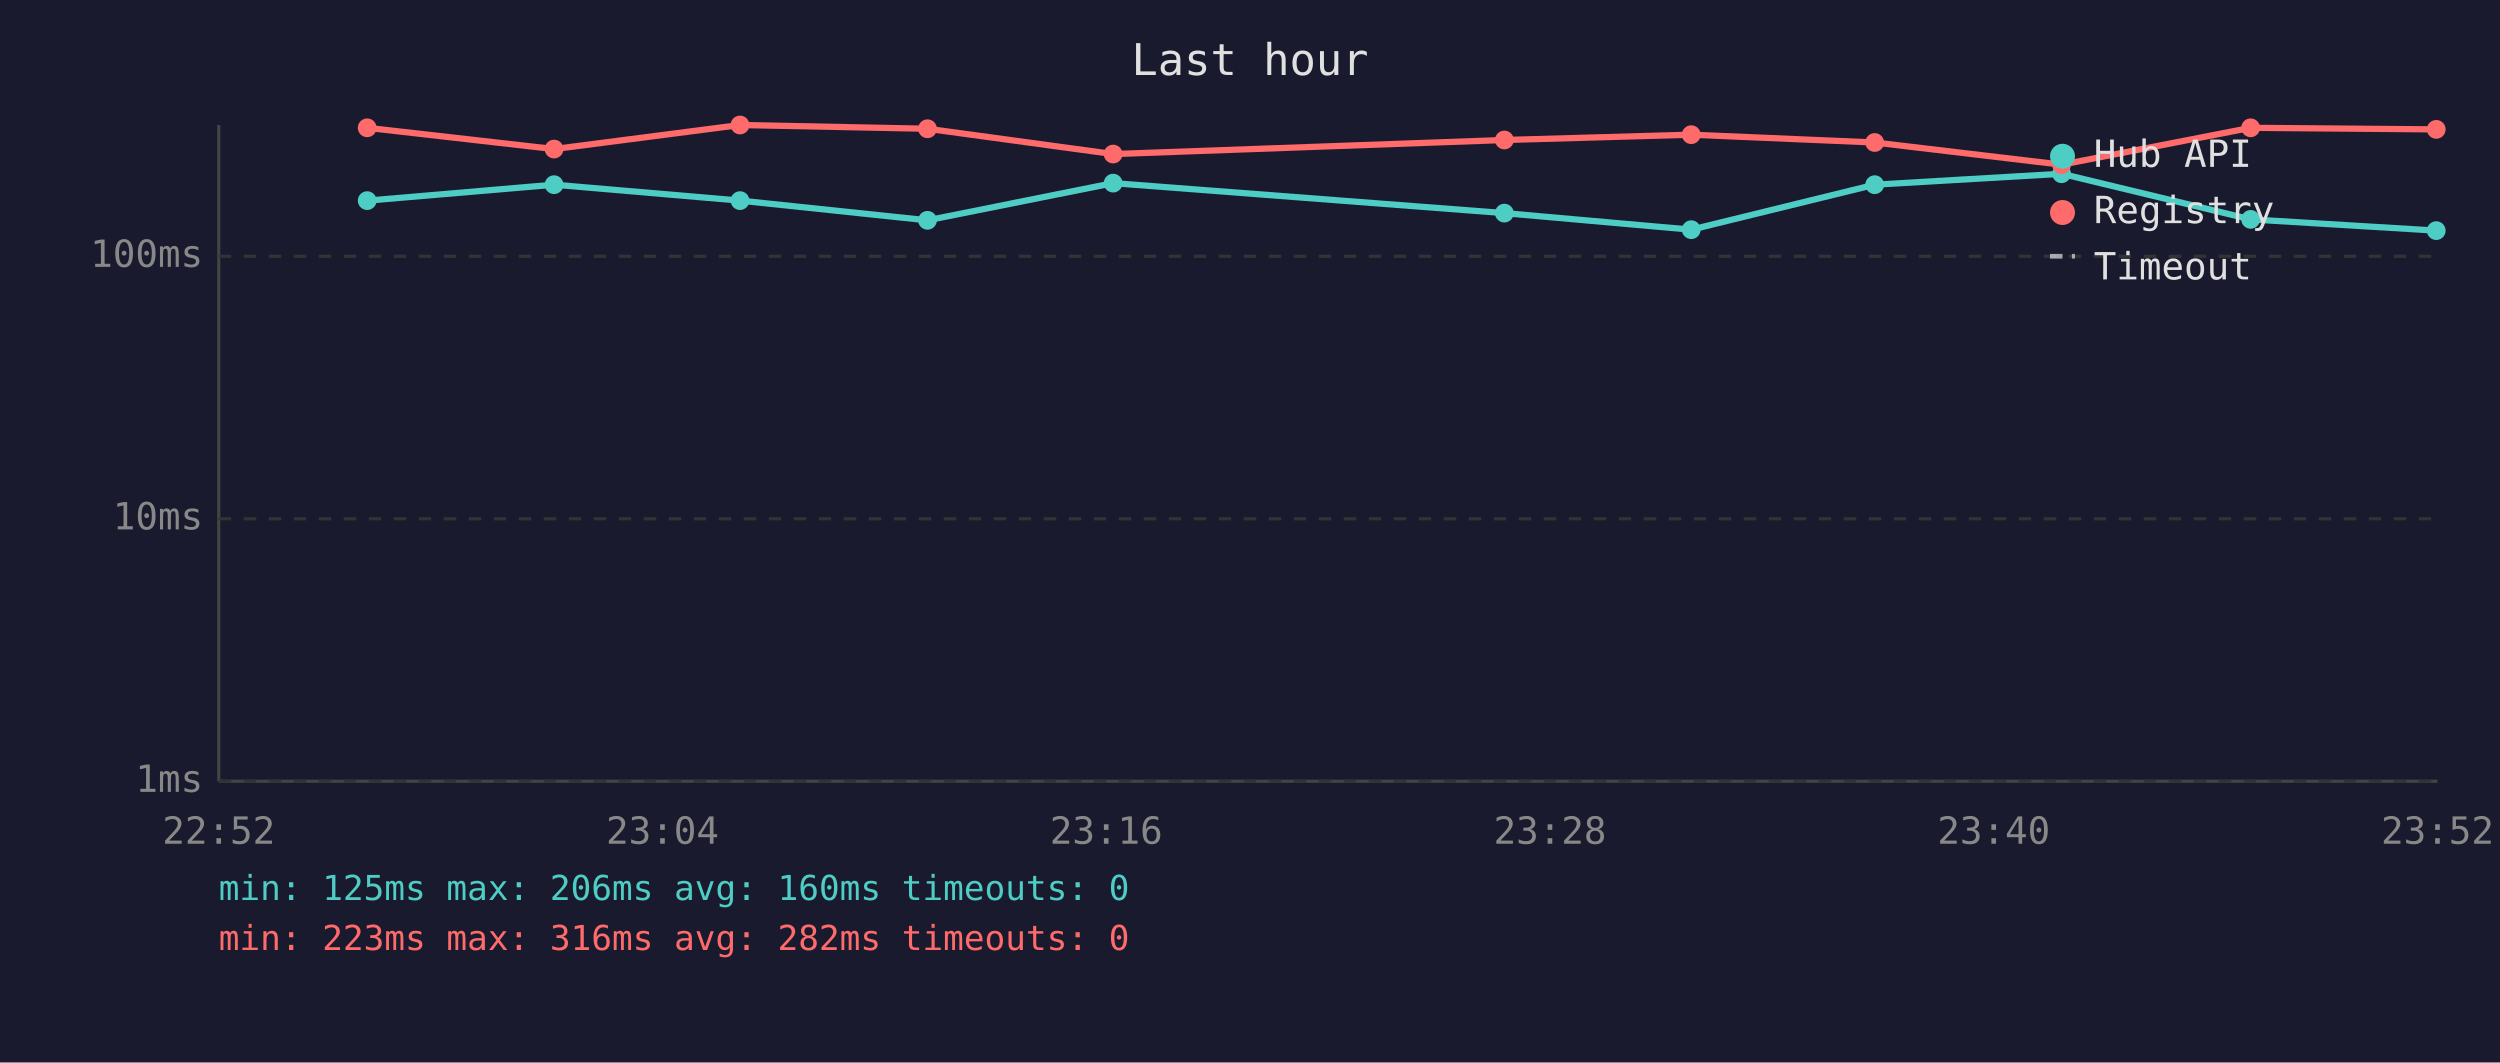
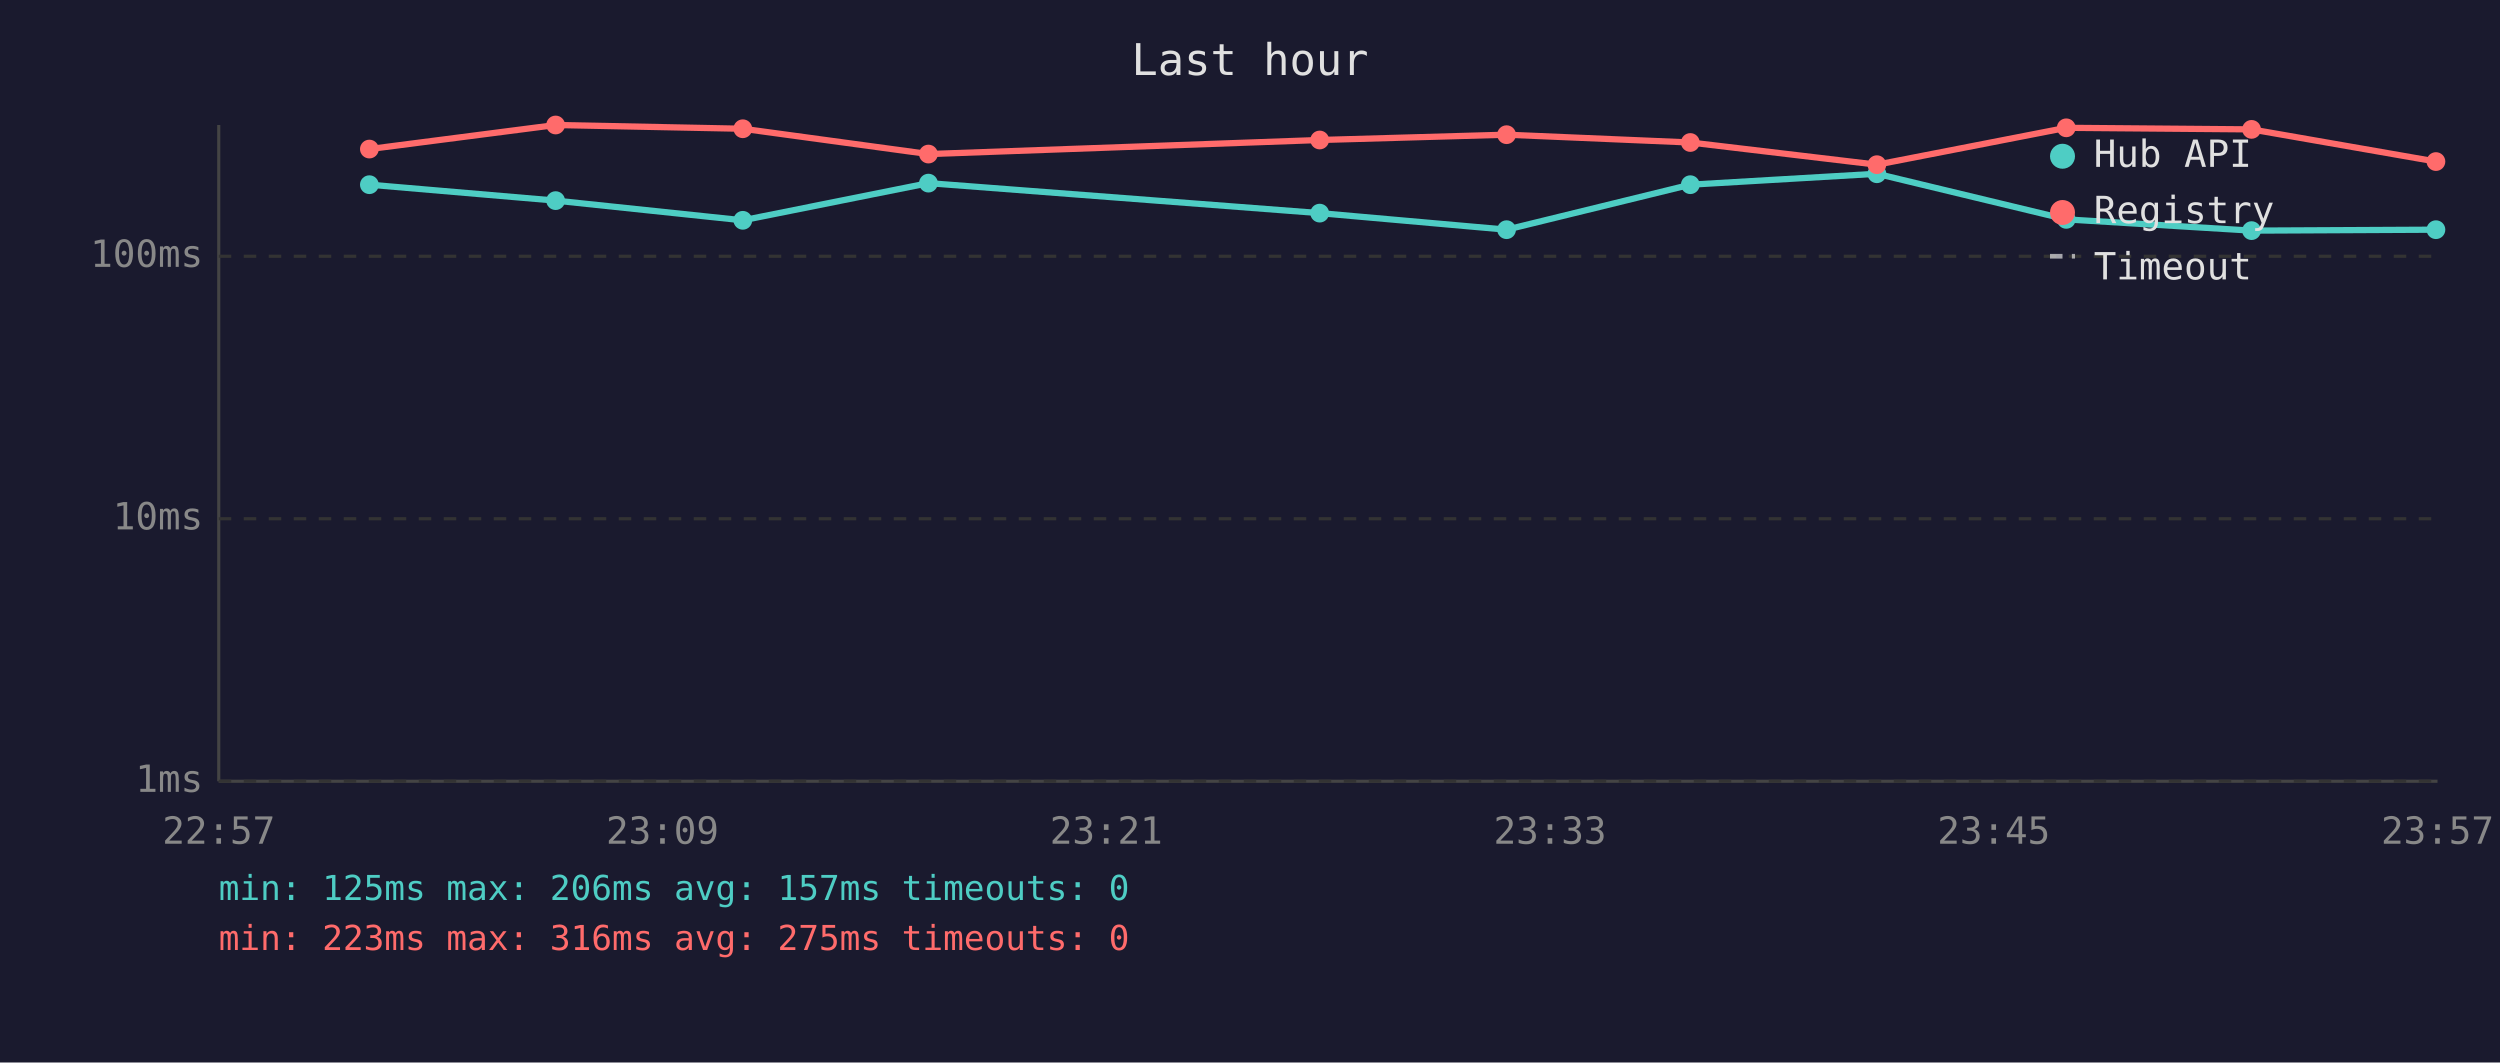
<svg xmlns="http://www.w3.org/2000/svg" viewBox="0 0 800 340" font-family="monospace" font-size="12">
  <rect width="800" height="340" fill="#1a1a2e" />
  <text x="400" y="24" fill="#e0e0e0" font-size="14" text-anchor="middle">Last hour</text>
  <line x1="70" y1="40" x2="70" y2="250" stroke="#444" stroke-width="1" />
  <line x1="70" y1="250" x2="780" y2="250" stroke="#444" stroke-width="1" />
  <line x1="70" y1="250" x2="780" y2="250" stroke="#333" stroke-width="1" stroke-dasharray="4" />
  <text x="65" y="250" fill="#888" text-anchor="end" dominant-baseline="middle">1ms</text>
  <line x1="70" y1="166" x2="780" y2="166" stroke="#333" stroke-width="1" stroke-dasharray="4" />
  <text x="65" y="166" fill="#888" text-anchor="end" dominant-baseline="middle">10ms</text>
  <line x1="70" y1="82" x2="780" y2="82" stroke="#333" stroke-width="1" stroke-dasharray="4" />
  <text x="65" y="82" fill="#888" text-anchor="end" dominant-baseline="middle">100ms</text>
-   <text x="70" y="270" fill="#888" text-anchor="middle">22:52</text>
-   <text x="212" y="270" fill="#888" text-anchor="middle">23:04</text>
-   <text x="354" y="270" fill="#888" text-anchor="middle">23:16</text>
-   <text x="496" y="270" fill="#888" text-anchor="middle">23:28</text>
-   <text x="638" y="270" fill="#888" text-anchor="middle">23:40</text>
-   <text x="780" y="270" fill="#888" text-anchor="middle">23:52</text>
-   <polyline points="117.5,64.2 177.3,59.1 236.8,64.2 296.8,70.5 356.2,58.6 481.4,68.2 541.2,73.5 599.9,59.1 659.7,55.6 720.2,70.2 779.6,73.8" fill="none" stroke="#4ecdc4" stroke-width="2" opacity="1" />
-   <circle cx="117.5" cy="64.2" r="3" fill="#4ecdc4" />
-   <circle cx="177.3" cy="59.1" r="3" fill="#4ecdc4" />
-   <circle cx="236.8" cy="64.2" r="3" fill="#4ecdc4" />
-   <circle cx="296.8" cy="70.5" r="3" fill="#4ecdc4" />
-   <circle cx="356.2" cy="58.6" r="3" fill="#4ecdc4" />
-   <circle cx="481.4" cy="68.2" r="3" fill="#4ecdc4" />
-   <circle cx="541.2" cy="73.5" r="3" fill="#4ecdc4" />
-   <circle cx="599.9" cy="59.1" r="3" fill="#4ecdc4" />
-   <circle cx="659.7" cy="55.6" r="3" fill="#4ecdc4" />
-   <circle cx="720.2" cy="70.2" r="3" fill="#4ecdc4" />
-   <circle cx="779.6" cy="73.8" r="3" fill="#4ecdc4" />
-   <polyline points="117.5,40.9 177.3,47.7 236.8,40.0 296.8,41.2 356.2,49.3 481.4,44.8 541.2,43.1 599.9,45.6 659.7,52.7 720.2,40.9 779.6,41.4" fill="none" stroke="#ff6b6b" stroke-width="2" opacity="1" />
-   <circle cx="117.5" cy="40.9" r="3" fill="#ff6b6b" />
-   <circle cx="177.3" cy="47.7" r="3" fill="#ff6b6b" />
-   <circle cx="236.8" cy="40.0" r="3" fill="#ff6b6b" />
-   <circle cx="296.8" cy="41.2" r="3" fill="#ff6b6b" />
-   <circle cx="356.2" cy="49.3" r="3" fill="#ff6b6b" />
-   <circle cx="481.4" cy="44.8" r="3" fill="#ff6b6b" />
-   <circle cx="541.2" cy="43.1" r="3" fill="#ff6b6b" />
-   <circle cx="599.9" cy="45.6" r="3" fill="#ff6b6b" />
-   <circle cx="659.7" cy="52.7" r="3" fill="#ff6b6b" />
-   <circle cx="720.2" cy="40.9" r="3" fill="#ff6b6b" />
-   <circle cx="779.6" cy="41.4" r="3" fill="#ff6b6b" />
+   <text x="70" y="270" fill="#888" text-anchor="middle">22:57</text>
+   <text x="212" y="270" fill="#888" text-anchor="middle">23:09</text>
+   <text x="354" y="270" fill="#888" text-anchor="middle">23:21</text>
+   <text x="496" y="270" fill="#888" text-anchor="middle">23:33</text>
+   <text x="638" y="270" fill="#888" text-anchor="middle">23:45</text>
+   <text x="780" y="270" fill="#888" text-anchor="middle">23:57</text>
+   <polyline points="118.2,59.1 177.8,64.2 237.7,70.5 297.1,58.6 422.3,68.2 482.1,73.5 540.9,59.1 600.6,55.6 661.2,70.2 720.5,73.8 779.5,73.5" fill="none" stroke="#4ecdc4" stroke-width="2" opacity="1" />
+   <circle cx="118.2" cy="59.1" r="3" fill="#4ecdc4" />
+   <circle cx="177.8" cy="64.2" r="3" fill="#4ecdc4" />
+   <circle cx="237.7" cy="70.5" r="3" fill="#4ecdc4" />
+   <circle cx="297.1" cy="58.6" r="3" fill="#4ecdc4" />
+   <circle cx="422.3" cy="68.2" r="3" fill="#4ecdc4" />
+   <circle cx="482.1" cy="73.5" r="3" fill="#4ecdc4" />
+   <circle cx="540.9" cy="59.1" r="3" fill="#4ecdc4" />
+   <circle cx="600.6" cy="55.6" r="3" fill="#4ecdc4" />
+   <circle cx="661.2" cy="70.2" r="3" fill="#4ecdc4" />
+   <circle cx="720.5" cy="73.8" r="3" fill="#4ecdc4" />
+   <circle cx="779.5" cy="73.5" r="3" fill="#4ecdc4" />
+   <polyline points="118.2,47.7 177.8,40.0 237.7,41.2 297.1,49.3 422.3,44.8 482.1,43.1 540.9,45.6 600.6,52.7 661.2,40.9 720.5,41.4 779.5,51.7" fill="none" stroke="#ff6b6b" stroke-width="2" opacity="1" />
+   <circle cx="118.2" cy="47.7" r="3" fill="#ff6b6b" />
+   <circle cx="177.8" cy="40.0" r="3" fill="#ff6b6b" />
+   <circle cx="237.7" cy="41.2" r="3" fill="#ff6b6b" />
+   <circle cx="297.1" cy="49.3" r="3" fill="#ff6b6b" />
+   <circle cx="422.3" cy="44.8" r="3" fill="#ff6b6b" />
+   <circle cx="482.1" cy="43.1" r="3" fill="#ff6b6b" />
+   <circle cx="540.9" cy="45.6" r="3" fill="#ff6b6b" />
+   <circle cx="600.6" cy="52.7" r="3" fill="#ff6b6b" />
+   <circle cx="661.2" cy="40.9" r="3" fill="#ff6b6b" />
+   <circle cx="720.5" cy="41.4" r="3" fill="#ff6b6b" />
+   <circle cx="779.5" cy="51.7" r="3" fill="#ff6b6b" />
  <circle cx="660" cy="50" r="4" fill="#4ecdc4" />
  <text x="670" y="50" fill="#e0e0e0" dominant-baseline="middle">Hub API</text>
  <circle cx="660" cy="68" r="4" fill="#ff6b6b" />
  <text x="670" y="68" fill="#e0e0e0" dominant-baseline="middle">Registry</text>
  <line x1="656" y1="82" x2="664" y2="82" stroke="#e0e0e0" stroke-width="1.5" stroke-dasharray="4,3" opacity="0.7" />
  <text x="670" y="86" fill="#e0e0e0" dominant-baseline="middle">Timeout</text>
-   <text x="70" y="288" fill="#4ecdc4" font-size="11">min: 125ms  max: 206ms  avg: 160ms  timeouts: 0</text>
-   <text x="70" y="304" fill="#ff6b6b" font-size="11">min: 223ms  max: 316ms  avg: 282ms  timeouts: 0</text>
+   <text x="70" y="288" fill="#4ecdc4" font-size="11">min: 125ms  max: 206ms  avg: 157ms  timeouts: 0</text>
+   <text x="70" y="304" fill="#ff6b6b" font-size="11">min: 223ms  max: 316ms  avg: 275ms  timeouts: 0</text>
</svg>
